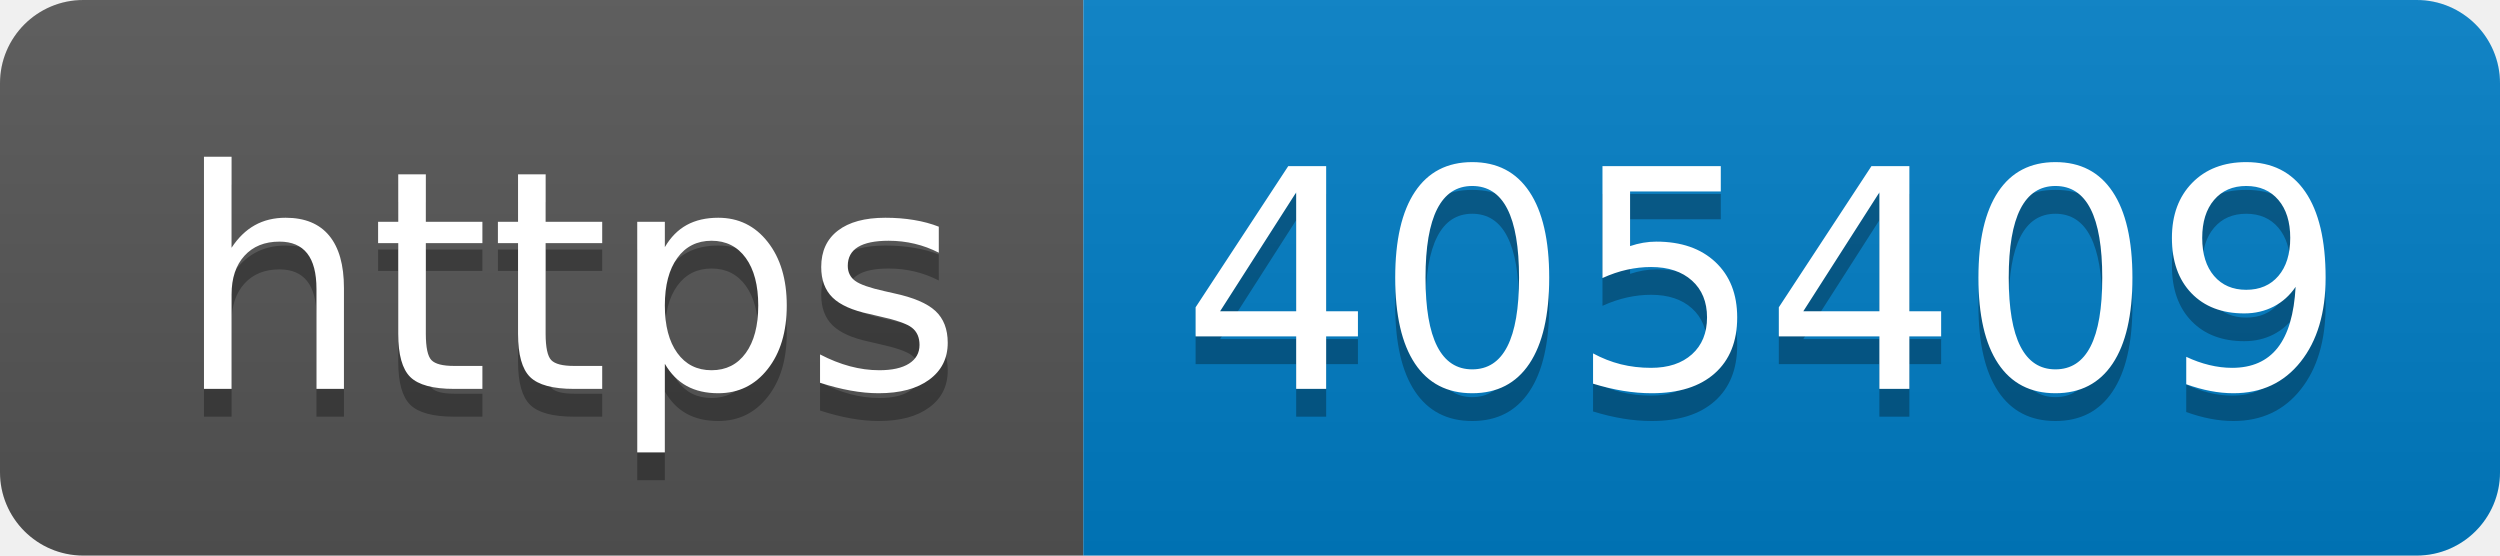
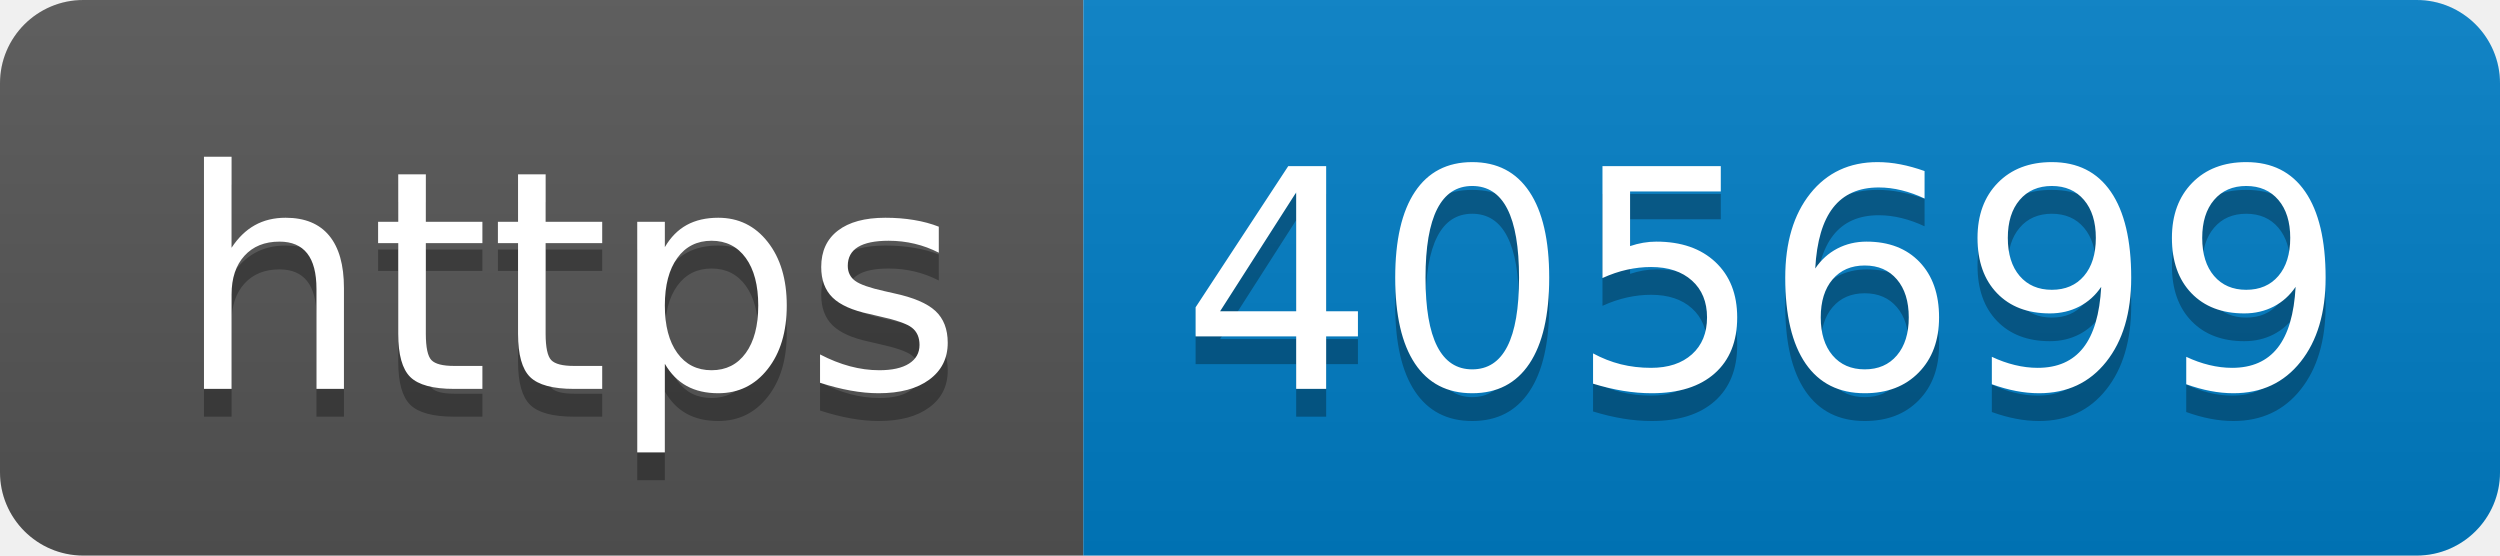
- <svg xmlns="http://www.w3.org/2000/svg" width="90" height="20" role="img" aria-label="https: 405409">
+ <svg xmlns="http://www.w3.org/2000/svg" width="90" height="20" role="img" aria-label="https: 405699">
  <linearGradient id="s" x2="0" y2="100%">
    <stop offset="0" stop-color="#bbb" stop-opacity=".1" />
    <stop offset="1" stop-opacity=".1" />
  </linearGradient>
  <clipPath id="r">
    <rect width="90" height="20" rx="3" fill="#fff" />
  </clipPath>
  <g clip-path="url(#r)">
    <rect width="39" height="20" fill="#555" />
    <rect x="39" width="51" height="20" fill="#007ec6" />
    <rect width="90" height="20" fill="url(#s)" />
  </g>
  <g fill="#fff" text-anchor="middle" font-family="Verdana,Geneva,DejaVu Sans,sans-serif" text-rendering="geometricPrecision" font-size="110">
    <text aria-hidden="true" x="205" y="150" fill="#010101" fill-opacity=".3" transform="scale(.1)" textLength="290">https</text>
    <text x="205" y="140" transform="scale(.1)" fill="#fff" textLength="290">https</text>
-     <text aria-hidden="true" x="635" y="150" fill="#010101" fill-opacity=".3" transform="scale(.1)" textLength="410">405409</text>
-     <text x="635" y="140" transform="scale(.1)" fill="#fff" textLength="410">405409</text>
+     <text aria-hidden="true" x="635" y="150" fill="#010101" fill-opacity=".3" transform="scale(.1)" textLength="410">405699</text>
+     <text x="635" y="140" transform="scale(.1)" fill="#fff" textLength="410">405699</text>
  </g>
</svg>
